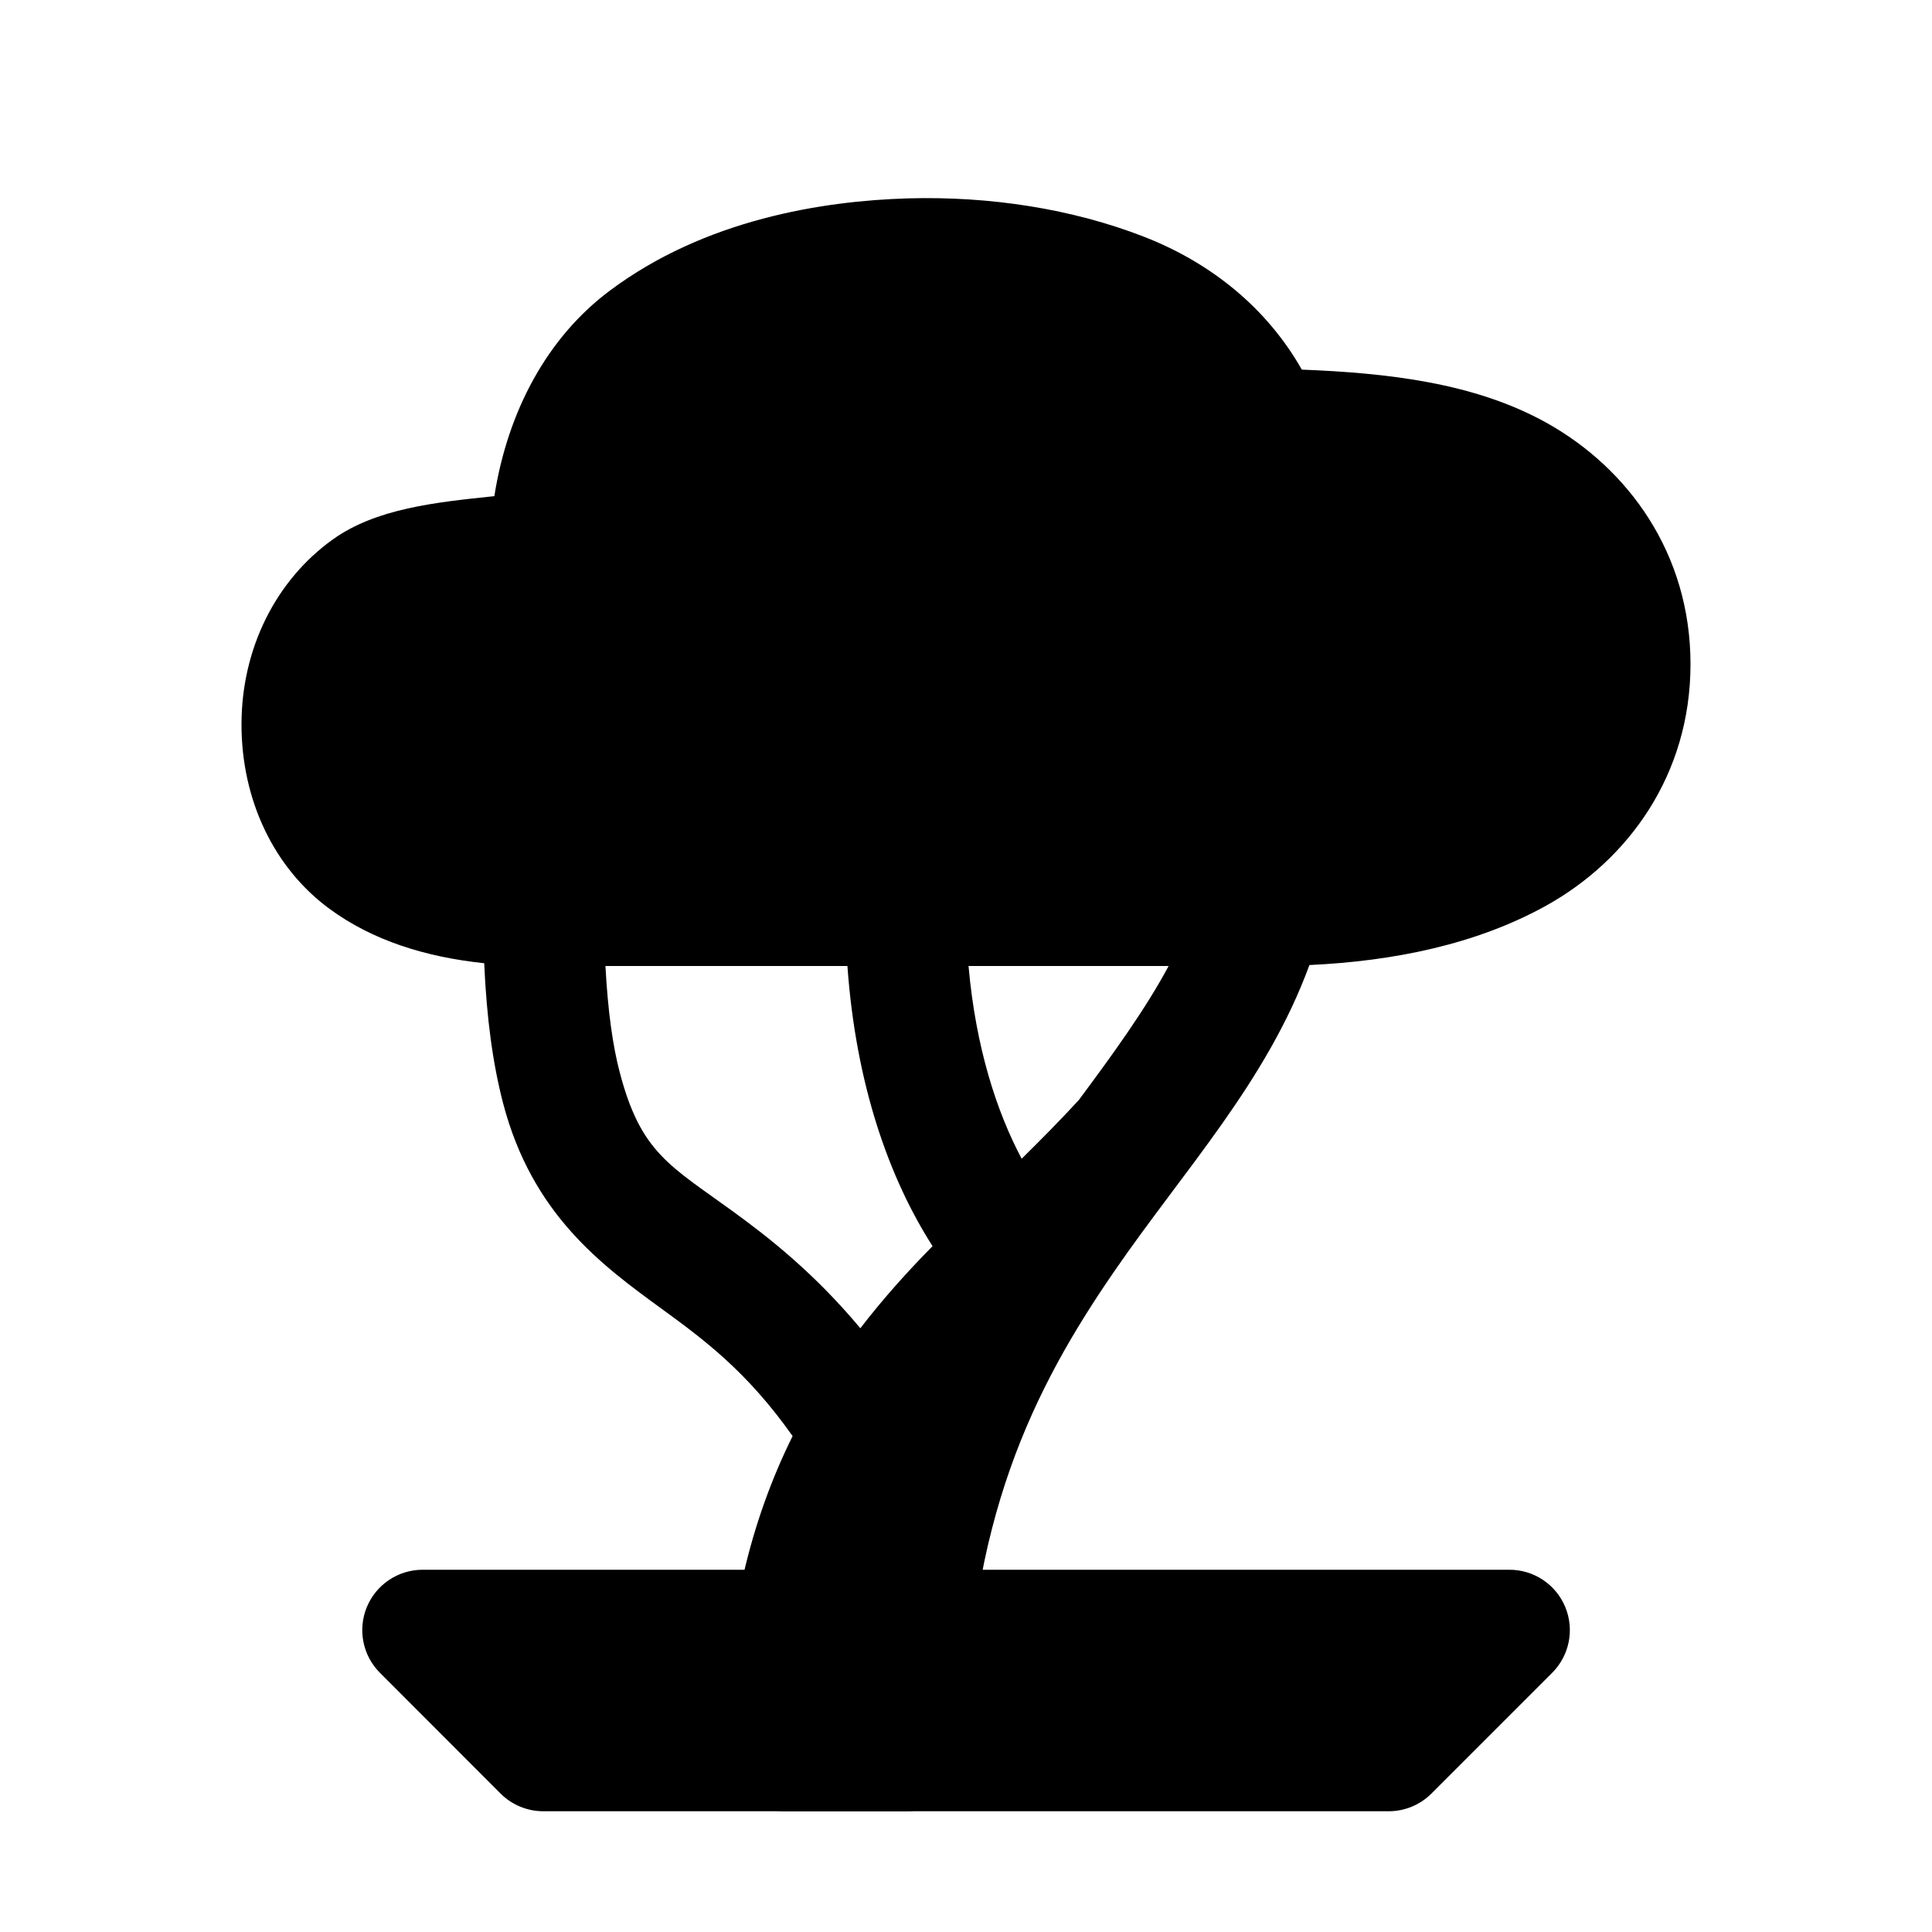
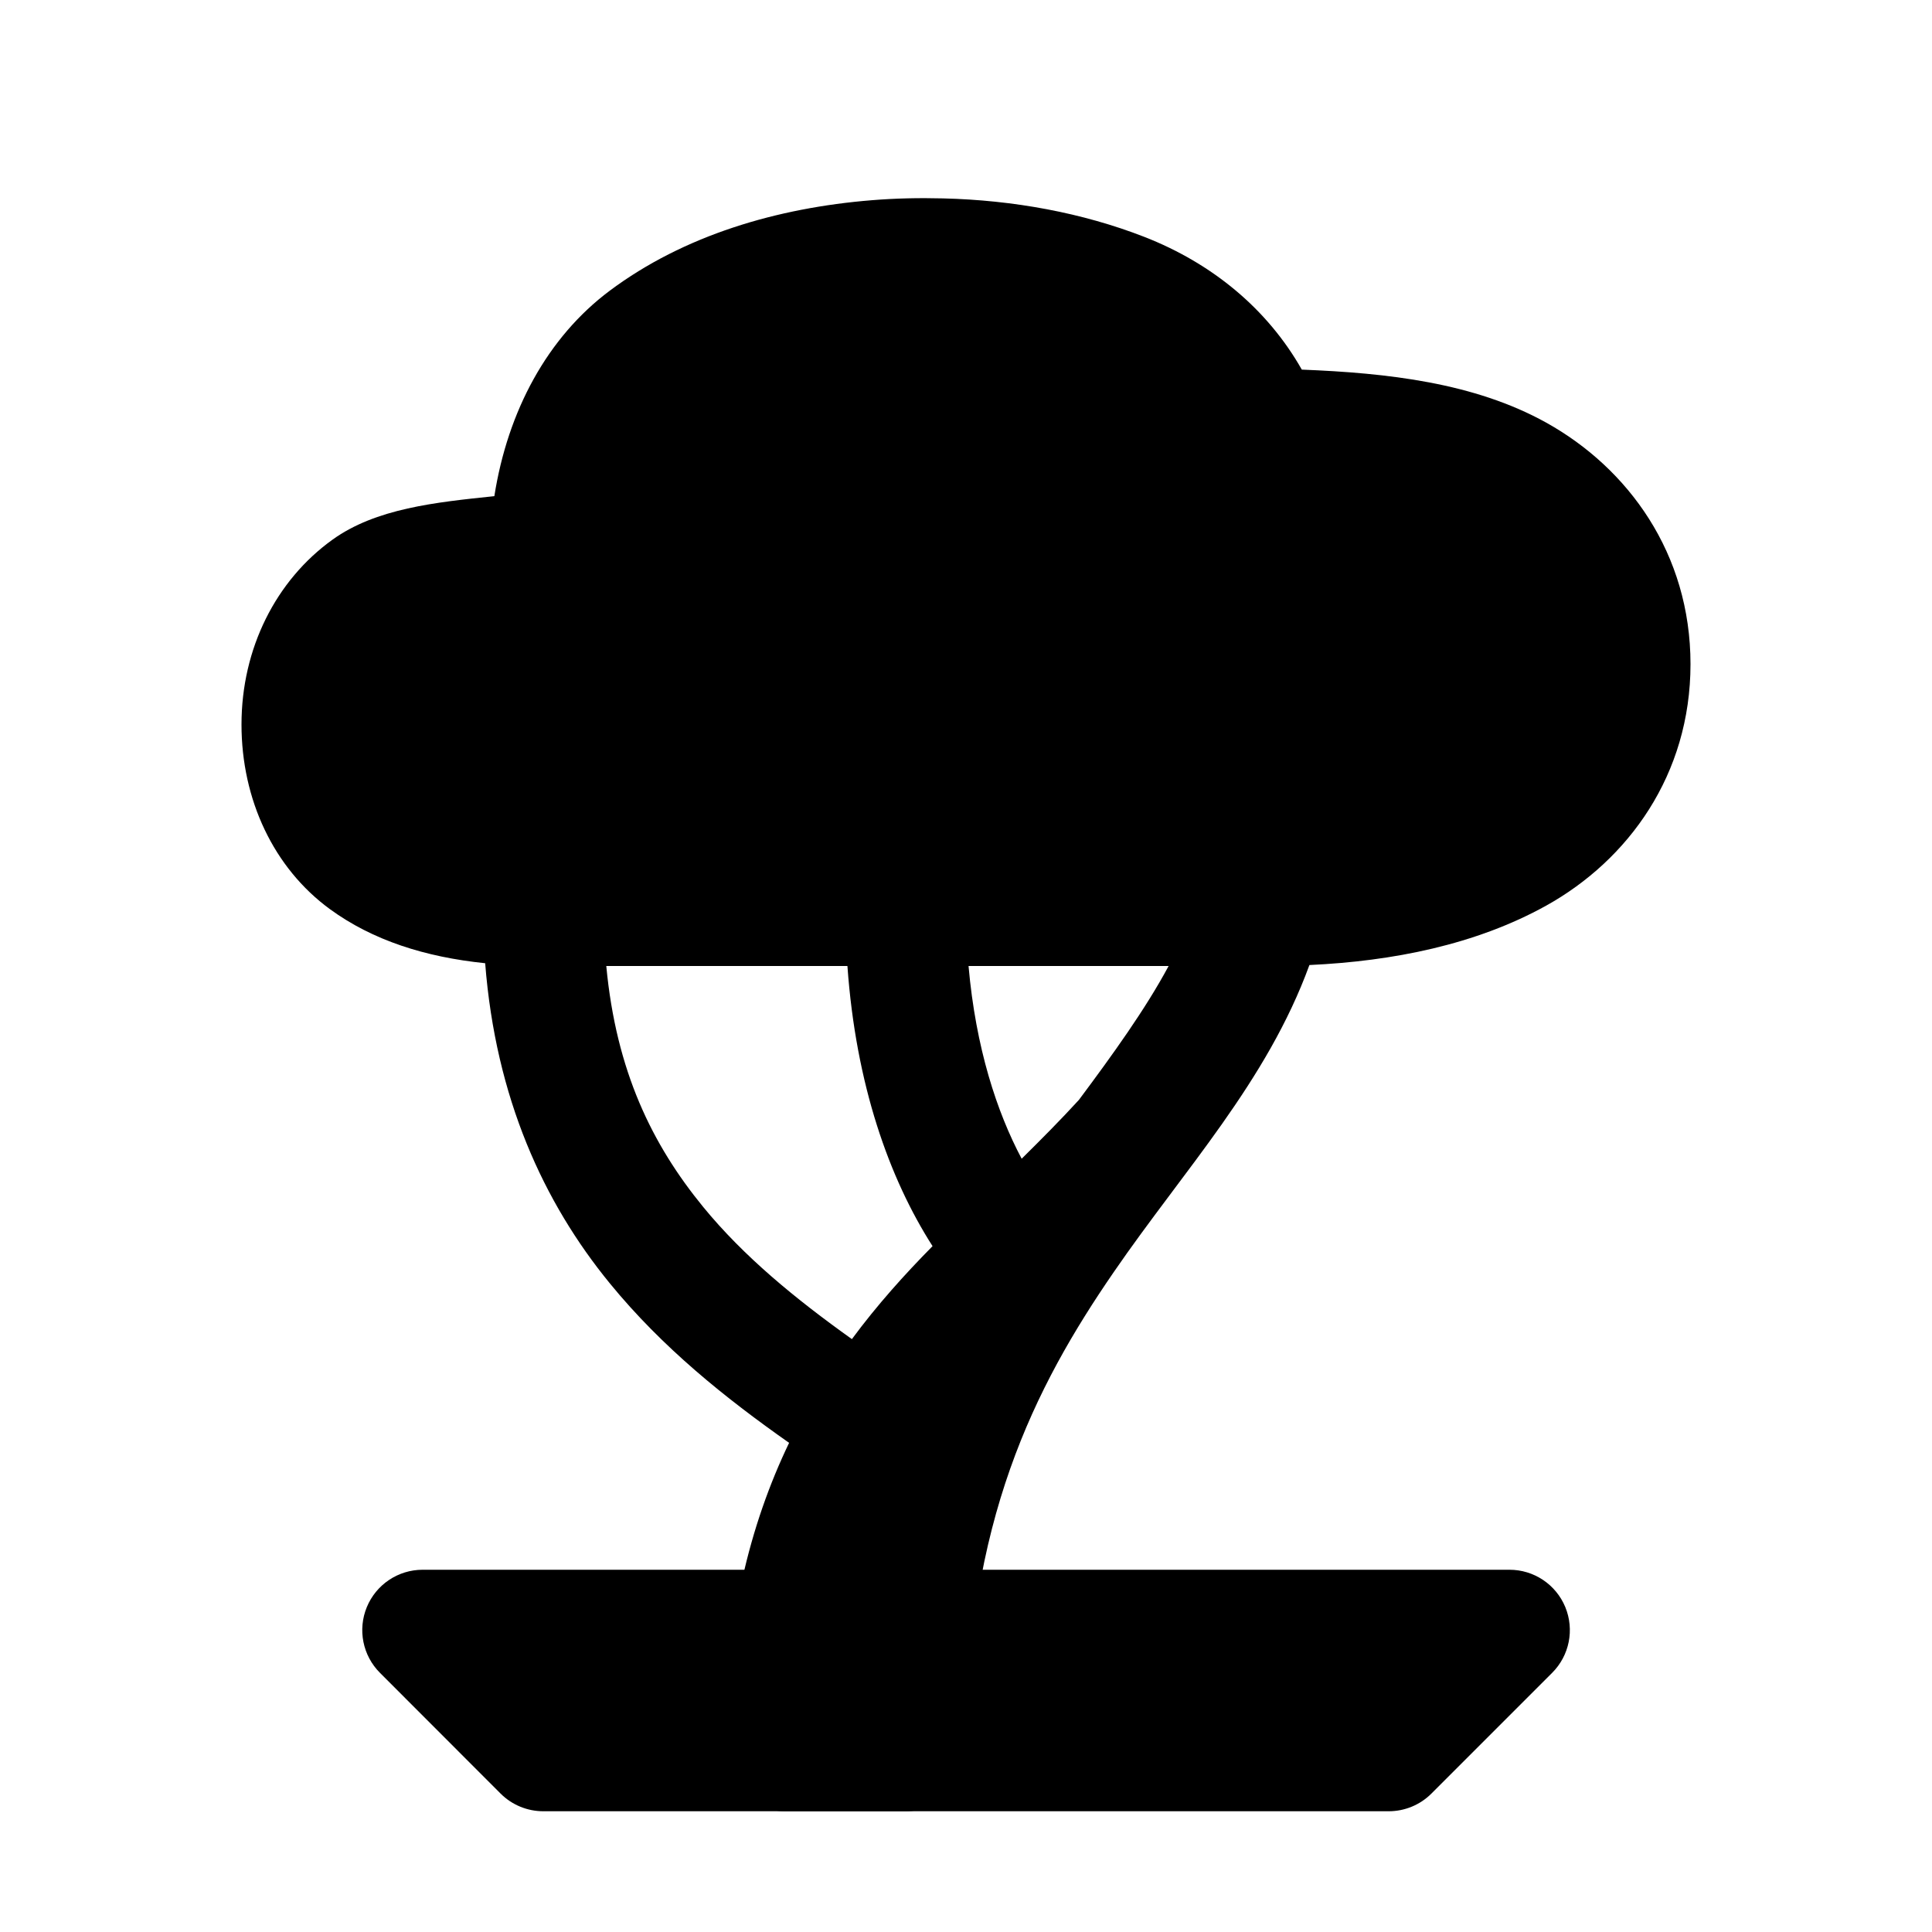
<svg xmlns="http://www.w3.org/2000/svg" width="16" height="16">
-   <path d="M 7.514,1.643 C 6.817,1.664 5.839,1.816 5.049,2.408 C 4.533,2.794 4.205,3.403 4.094,4.109 C 3.604,4.16 3.113,4.211 2.754,4.469 C 2.286,4.805 2.0,5.369 2.0,6.0 C 2.0,6.623 2.267,7.189 2.732,7.529 C 3.085,7.787 3.518,7.925 4.01,7.977 C 4.03,8.436 4.082,8.812 4.166,9.135 C 4.407,10.057 4.984,10.478 5.481,10.84 C 5.831,11.095 6.186,11.358 6.564,11.893 C 6.225,12.577 6.0,13.418 6.0,14.5 C 6.0,14.776 6.224,15.0 6.5,15.0 L 7.5,15.0 C 7.776,15.0 8.0,14.776 8.0,14.5 C 8.0,12.604 8.567,11.489 9.225,10.533 C 9.807,9.686 10.49,8.96 10.844,7.992 C 11.536,7.96 12.223,7.823 12.805,7.5 C 13.483,7.123 14.0,6.417 14.0,5.5 C 14.0,4.583 13.483,3.877 12.805,3.5 C 12.209,3.169 11.49,3.089 10.781,3.061 C 10.497,2.56 10.04,2.181 9.475,1.961 C 8.882,1.73 8.199,1.623 7.514,1.643 L 7.514,1.643 M 5.014,8.0 L 7.018,8.0 C 7.088,8.984 7.364,9.759 7.723,10.32 C 7.517,10.529 7.315,10.753 7.125,11.0 C 6.742,10.542 6.372,10.252 6.068,10.031 C 5.548,9.653 5.307,9.547 5.133,8.883 C 5.075,8.664 5.034,8.375 5.014,8.0 M 8.021,8.0 L 9.678,8.0 C 9.486,8.359 9.211,8.738 8.935,9.109 C 8.783,9.275 8.624,9.435 8.461,9.596 C 8.256,9.21 8.081,8.68 8.021,8.0 L 8.021,8.0" fill="#000" />
+   <path d="M 7.809,1.643 C 7.614,1.638 7.416,1.642 7.221,1.658 C 6.438,1.721 5.664,1.948 5.049,2.408 C 4.533,2.794 4.205,3.403 4.094,4.109 C 3.604,4.16 3.113,4.211 2.754,4.469 C 2.286,4.805 2.0,5.369 2.0,6.0 C 2.0,6.623 2.267,7.189 2.732,7.529 C 3.087,7.788 3.522,7.926 4.018,7.977 C 4.105,9.092 4.501,9.957 5.051,10.629 C 5.487,11.162 6.006,11.577 6.535,11.949 C 6.211,12.623 6.0,13.448 6.0,14.5 C 6.0,14.776 6.224,15.0 6.5,15.0 L 7.5,15.0 C 7.776,15.0 8.0,14.776 8.0,14.5 C 8.0,12.604 8.567,11.489 9.225,10.533 C 9.807,9.686 10.491,8.96 10.844,7.992 C 11.536,7.96 12.223,7.823 12.805,7.5 C 13.483,7.123 14.0,6.417 14.0,5.5 C 14.0,4.583 13.483,3.877 12.805,3.5 C 12.209,3.169 11.49,3.089 10.781,3.061 C 10.497,2.56 10.04,2.181 9.475,1.961 C 8.966,1.763 8.394,1.657 7.809,1.643 L 7.809,1.643 M 5.021,8.0 L 7.018,8.0 C 7.088,8.984 7.364,9.759 7.723,10.32 C 7.492,10.554 7.264,10.807 7.055,11.09 C 6.584,10.754 6.159,10.405 5.824,9.996 C 5.401,9.479 5.103,8.872 5.021,8.0 M 8.021,8.0 L 9.678,8.0 C 9.486,8.358 9.211,8.739 8.935,9.109 C 8.783,9.275 8.624,9.435 8.461,9.596 C 8.256,9.21 8.081,8.68 8.021,8.0 L 8.021,8.0" fill="#000" />
  <path d="M 3.5,13.0 A 0.5,0.5 0.0 0,0 3.147,13.854 L 4.146,14.854 A 0.5,0.5 0.0 0,0 4.5,15.0 L 11.5,15.0 A 0.5,0.5 0.0 0,0 11.854,14.854 L 12.854,13.854 A 0.5,0.5 0.0 0,0 12.5,13.0 L 3.5,13.0" fill="#000" />
</svg>
